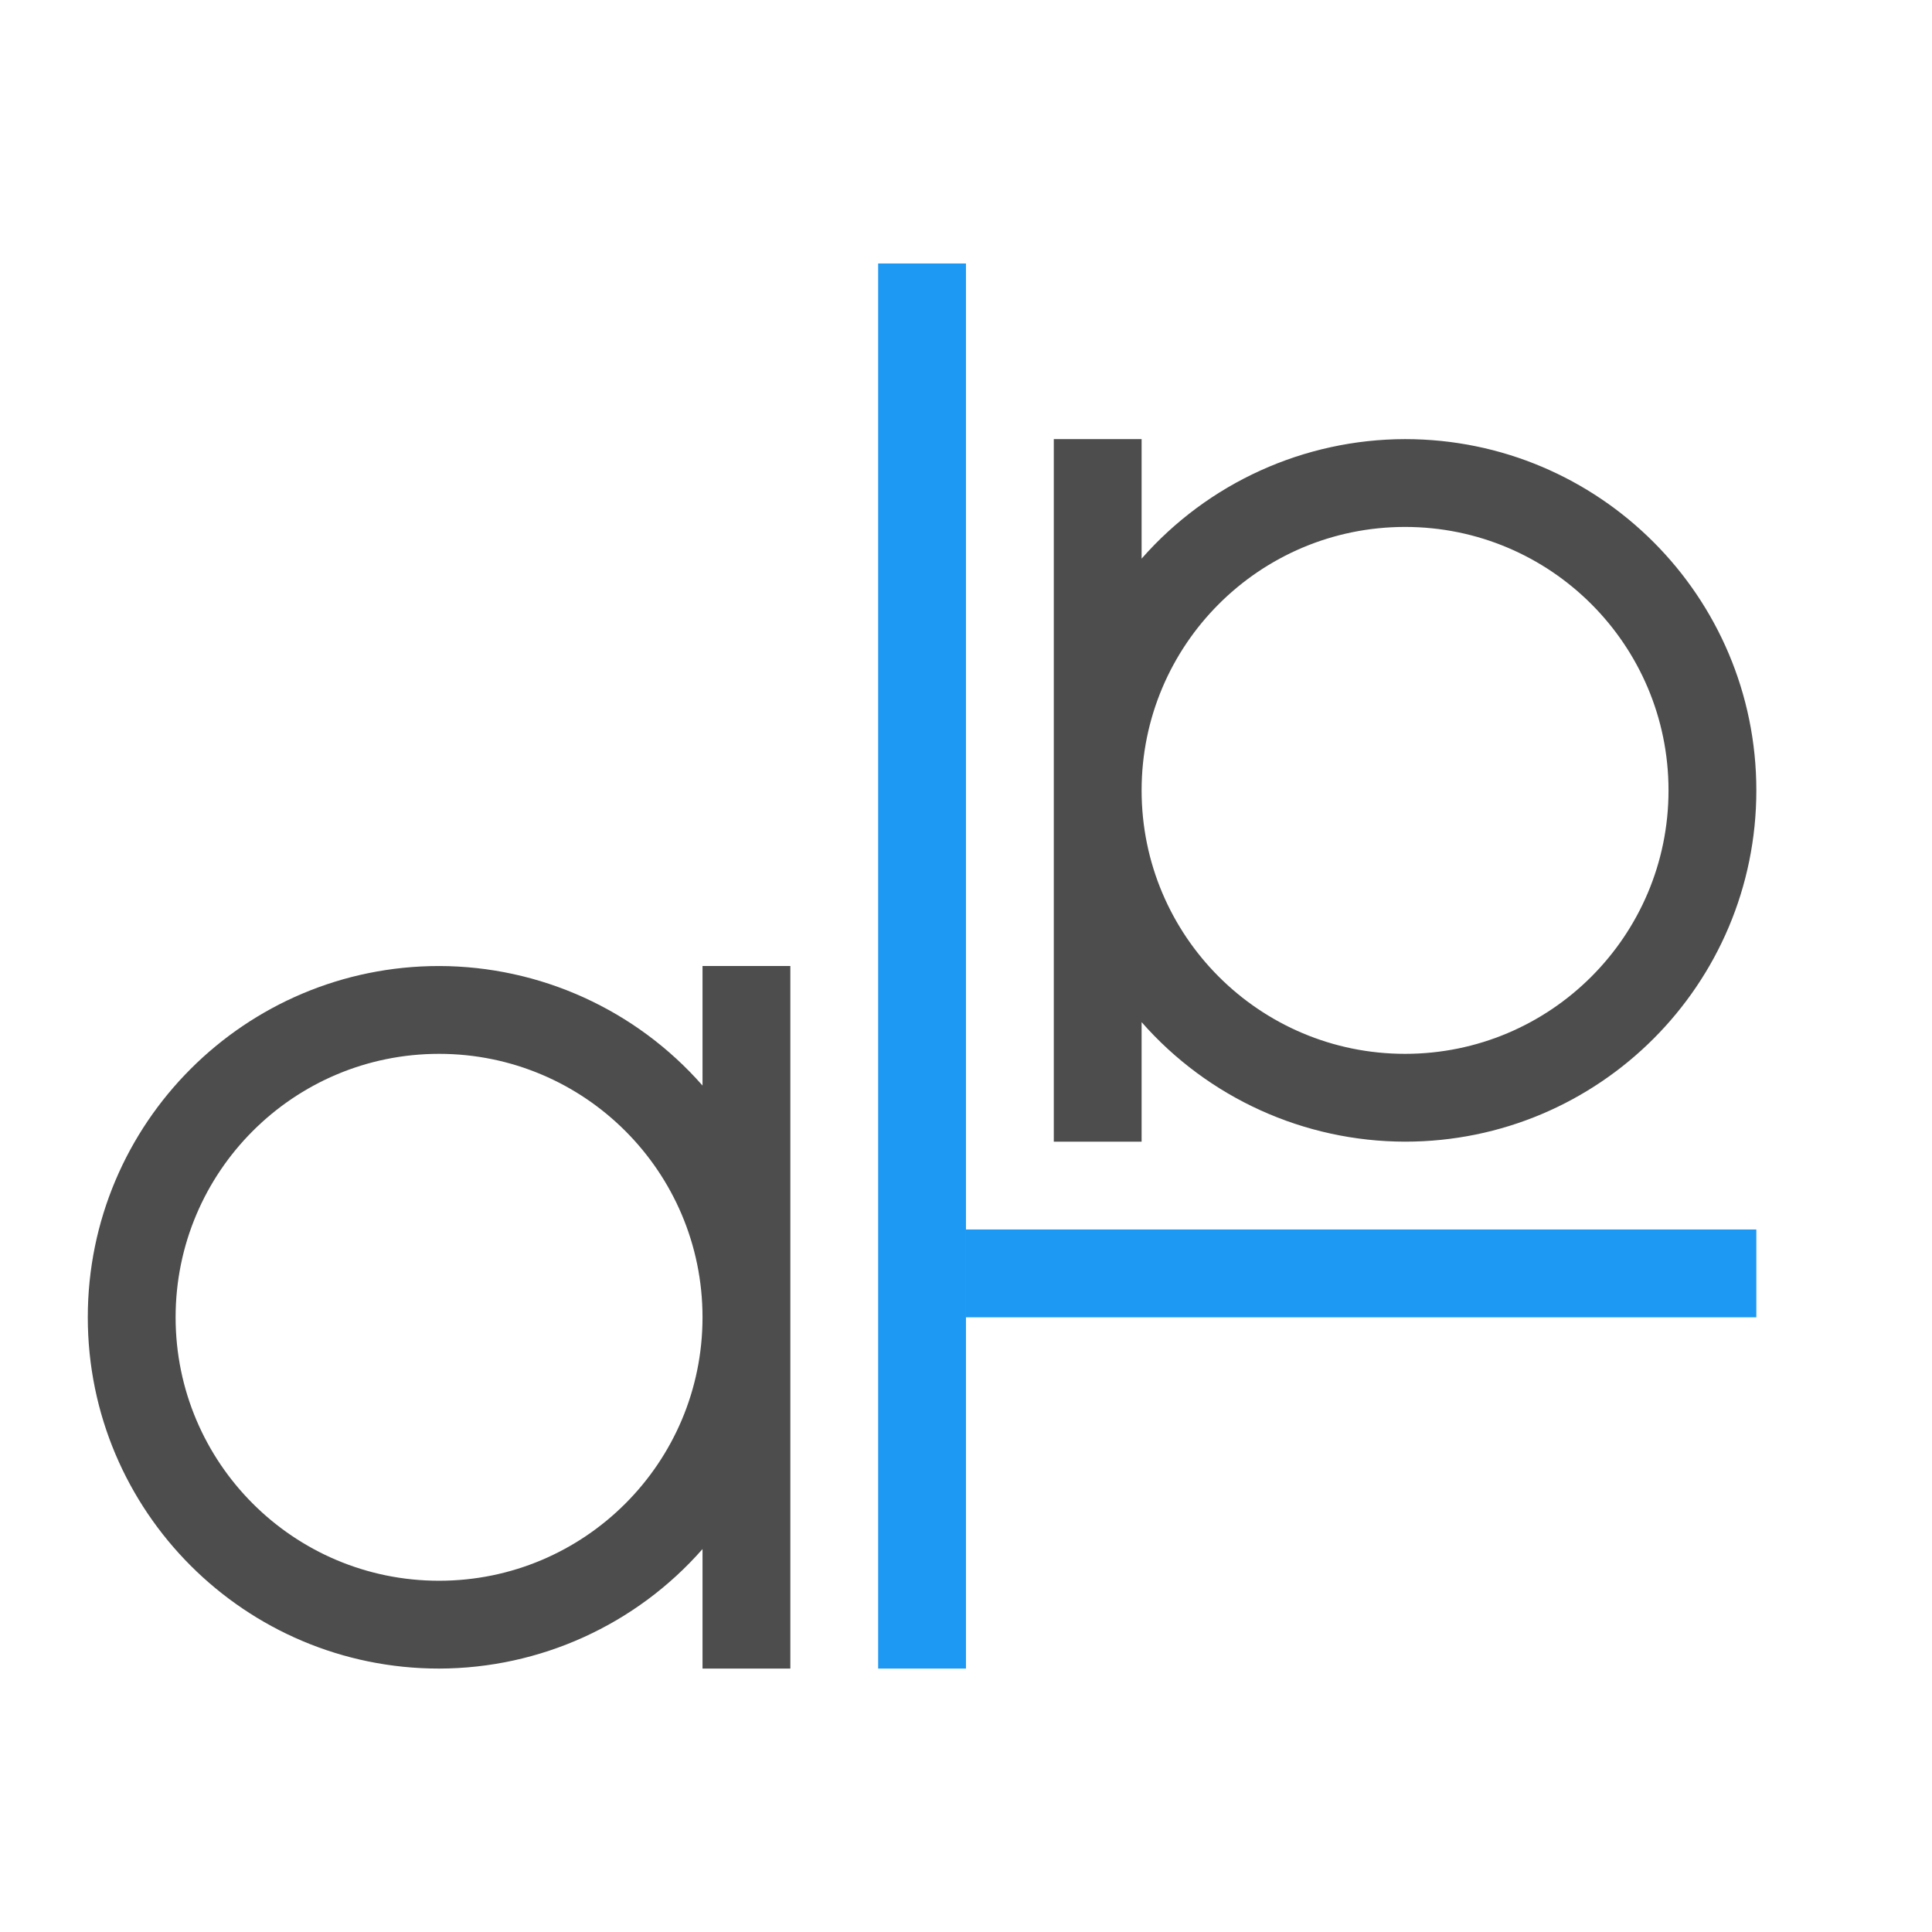
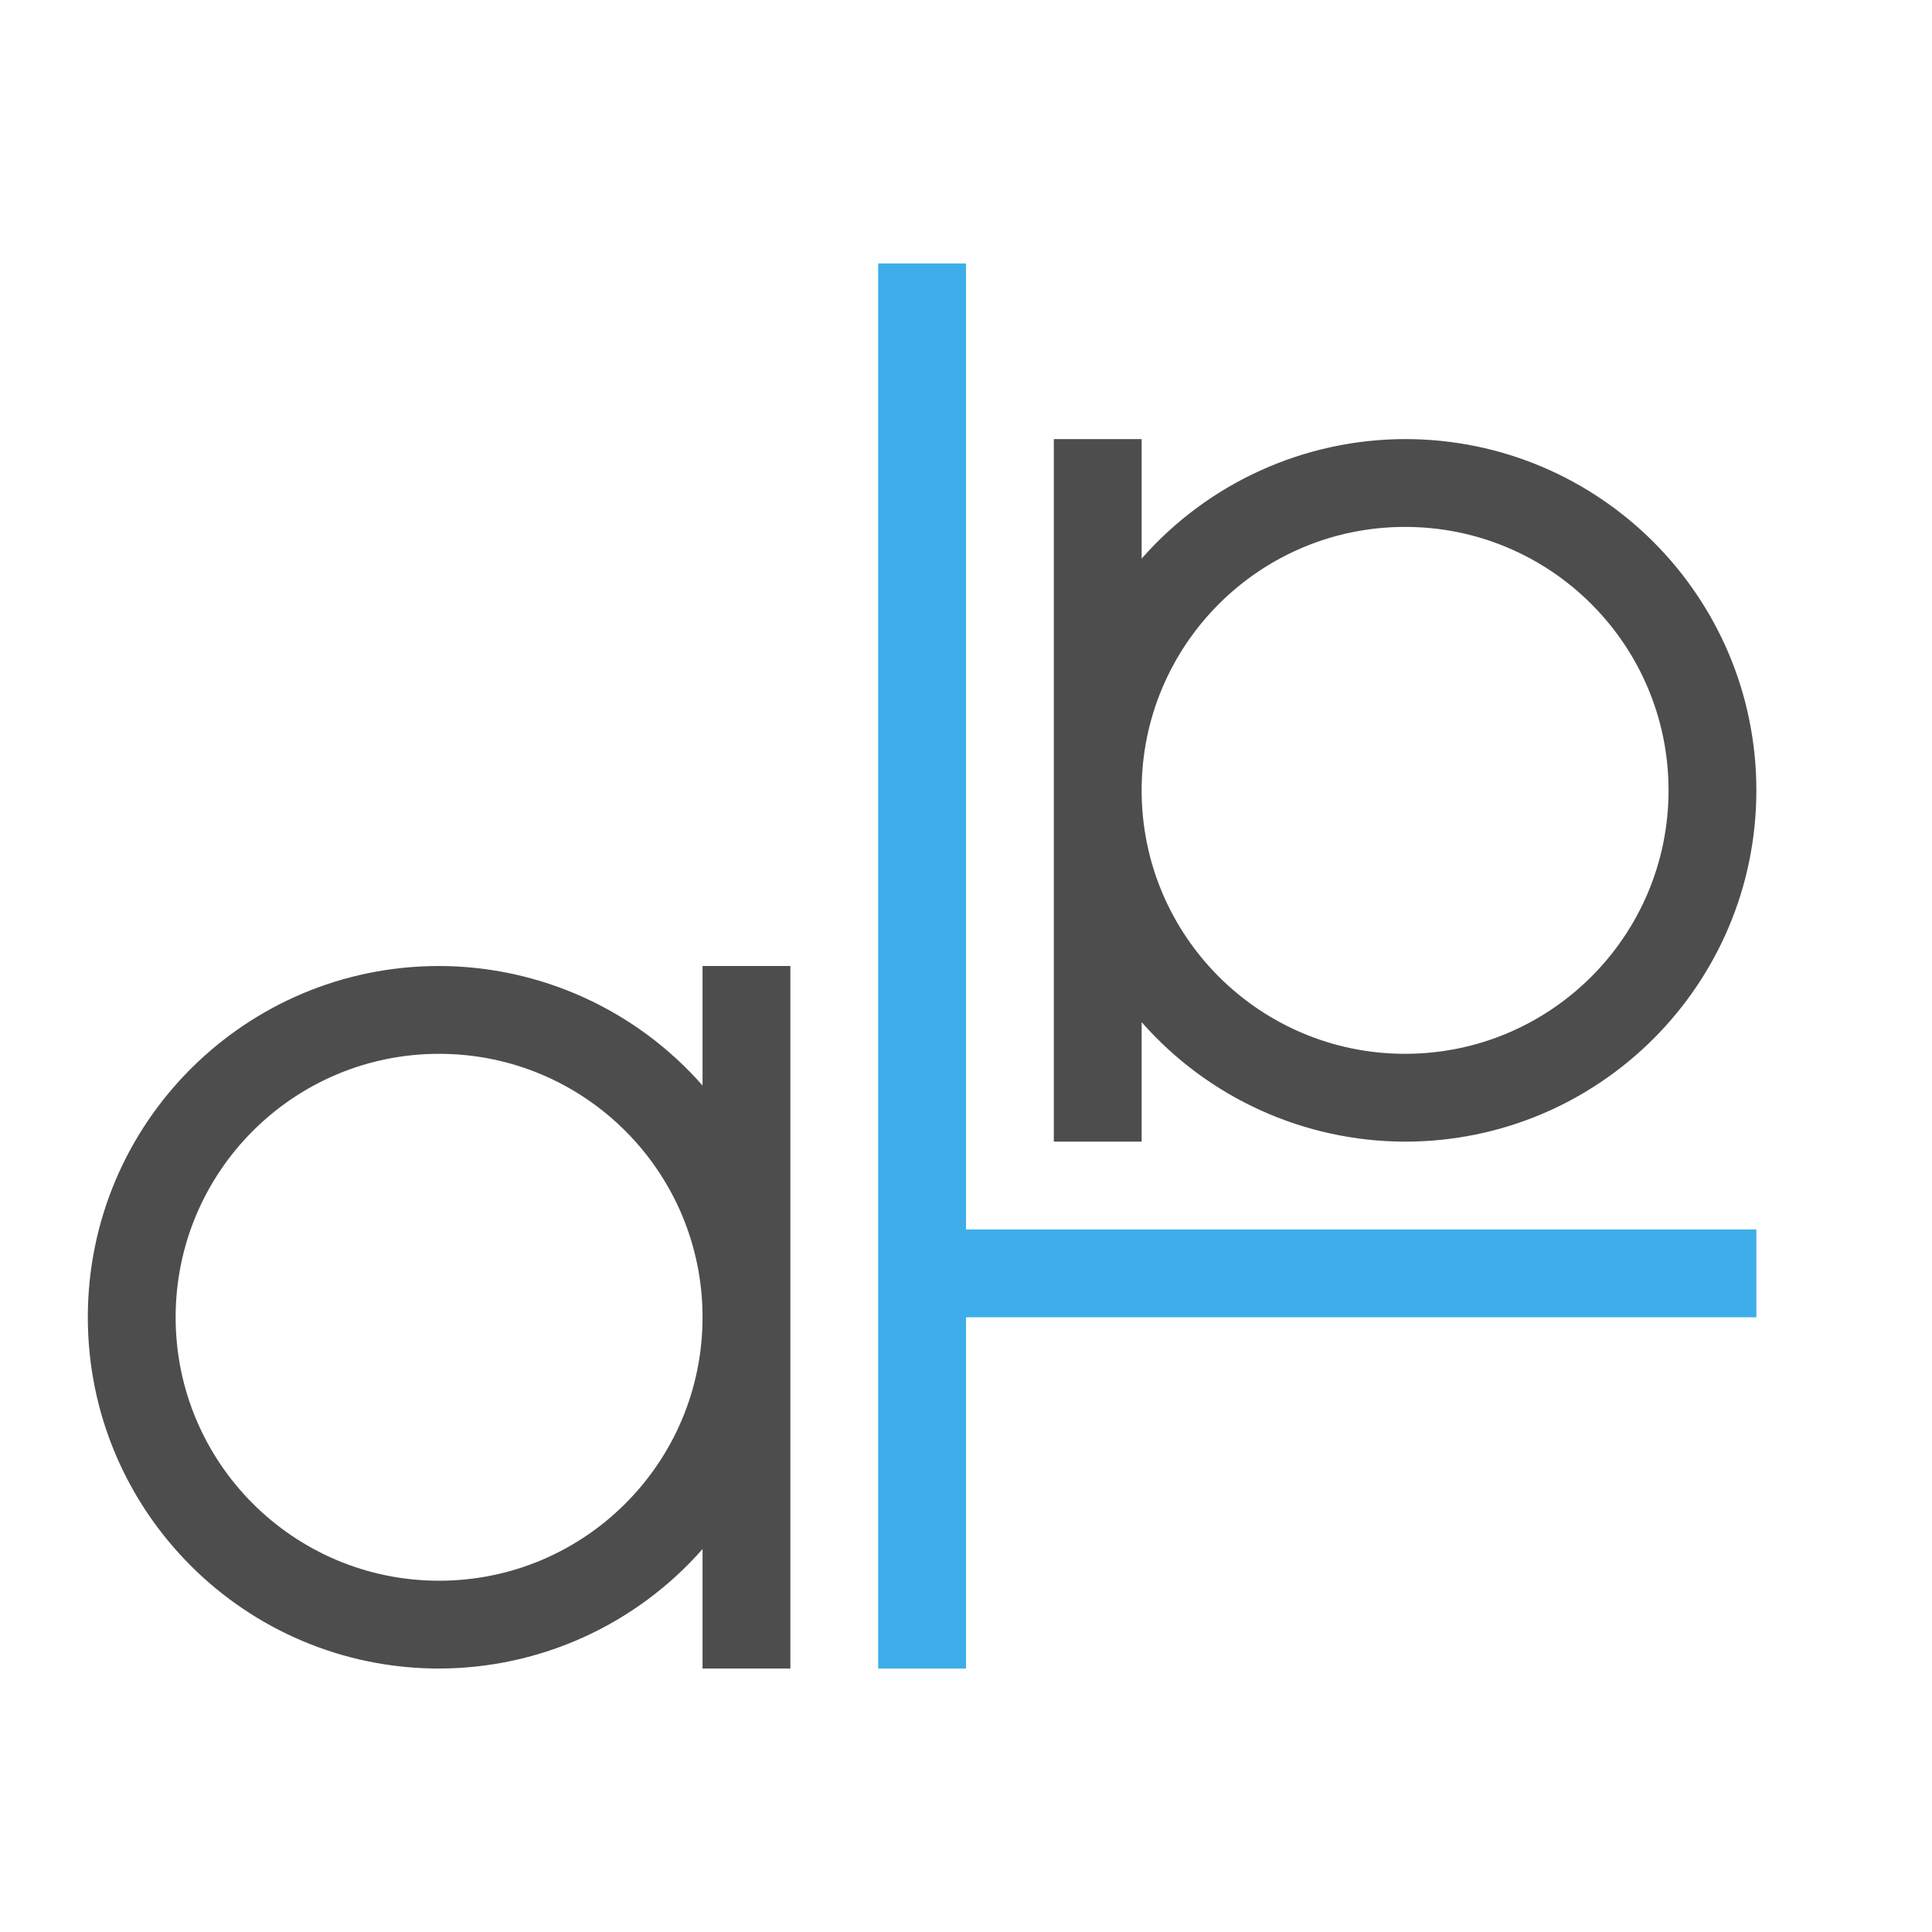
- <svg xmlns="http://www.w3.org/2000/svg" width="22" height="22" id="svg3049" version="1.1">
+ <svg xmlns="http://www.w3.org/2000/svg" viewBox="0 0 22 22">
  <defs id="defs3051">
    <style type="text/css" id="current-color-scheme">
      .ColorScheme-Text {
        color:#4d4d4d;
      }
-       .ColorScheme-Background {
-         color:#eff0f1;
-       }
      .ColorScheme-Highlight {
-         color:#3daee9;
-       }
-       .ColorScheme-ViewText {
-         color:#31363b;
-       }
-       .ColorScheme-ViewBackground {
-         color:#fcfcfc;
-       }
-       .ColorScheme-ViewHover {
-         color:#93cee9;
-       }
-       .ColorScheme-ViewFocus{
-         color:#3daee9;
-       }
-       .ColorScheme-ButtonText {
-         color:#31363b;
-       }
-       .ColorScheme-ButtonBackground {
-         color:#eff0f1;
-       }
-       .ColorScheme-ButtonHover {
-         color:#93cee9;
-       }
-       .ColorScheme-ButtonFocus{
        color:#3daee9;
      }
      </style>
  </defs>
-   <g id="layer1" transform="translate(-421.7143,-525.7907)">
-     <rect style="fill:#4d4d4d;fill-opacity:1;stroke:none" id="rect4035" width="0" height="11" x="398.808" y="536.384" />
-     <rect style="fill:#4d4d4d;fill-opacity:1;stroke:none" id="rect4035-2" width="0" height="11" x="392.668" y="536.65" />
-     <rect style="fill:#4d4d4d;fill-opacity:1;stroke:none" id="rect4035-5" width="0" height="11" x="410.709" y="534.599" />
-     <rect style="fill:#4d4d4d;fill-opacity:1;stroke:none" id="rect4035-8" width="0" height="11" x="392.668" y="536.65" />
-     <rect style="fill:#4d4d4d;fill-opacity:1;stroke:none" id="rect4035-59" width="0" height="11" x="392.668" y="536.65" />
-     <text id="text3781" y="549.408" x="408.104" style="font-style:normal;font-weight:normal;font-size:9px;line-height:125%;font-family:Sans;letter-spacing:0px;word-spacing:0px;fill:#4d4d4d;fill-opacity:1;stroke:none" xml:space="preserve">
-       <tspan id="tspan3783" x="408.104" y="549.408" />
-     </text>
-     <text id="text3781-8" y="543.544" x="408.84" style="font-style:normal;font-weight:normal;font-size:9px;line-height:125%;font-family:Sans;letter-spacing:0px;word-spacing:0px;fill:#4d4d4d;fill-opacity:1;stroke:none" xml:space="preserve">
-       <tspan id="tspan3783-1" x="408.84" y="543.544" />
-     </text>
-     <text id="text3781-4" y="550.408" x="402.104" style="font-style:normal;font-weight:normal;font-size:9px;line-height:125%;font-family:Sans;letter-spacing:0px;word-spacing:0px;fill:#4d4d4d;fill-opacity:1;stroke:none" xml:space="preserve">
-       <tspan id="tspan3783-13" x="402.104" y="550.408" />
-     </text>
-     <rect style="fill:#4d4d4d;fill-opacity:1;stroke:none" id="rect4035-9" width="0" height="11" x="392.668" y="536.65" />
-     <rect style="fill:#4d4d4d;fill-opacity:1;stroke:none" id="rect4035-5-7" width="0" height="11" x="410.709" y="534.599" />
-     <rect style="fill:#4d4d4d;fill-opacity:1;stroke:none" id="rect4035-9-0" width="0" height="11" x="372.668" y="536.65" />
-     <rect style="fill:#4d4d4d;fill-opacity:1;stroke:none" id="rect4035-5-7-5" width="0" height="11" x="390.709" y="534.599" />
-     <rect style="fill:#4d4d4d;fill-opacity:1;stroke:none" id="rect4035-90" width="0" height="11" x="390.808" y="514.384" />
-     <rect style="fill:#4d4d4d;fill-opacity:1;stroke:none" id="rect4035-1" width="0" height="15.231" x="416.791" y="532.714" />
-     <rect style="fill:#4d4d4d;fill-opacity:1;stroke:none" id="rect4035-2-1" width="0" height="15.231" x="408.289" y="533.082" />
-     <rect style="fill:#4d4d4d;fill-opacity:1;stroke:none" id="rect4035-5-2" width="0" height="15.231" x="433.269" y="530.242" />
-     <rect style="fill:#4d4d4d;fill-opacity:1;stroke:none" id="rect4035-8-7" width="0" height="15.231" x="408.289" y="533.082" />
-     <rect style="fill:#4d4d4d;fill-opacity:1;stroke:none" id="rect4035-59-4" width="0" height="15.231" x="408.289" y="533.082" />
-     <text id="text3781-9" y="550.746" x="429.662" style="font-style:normal;font-weight:normal;font-size:12.462px;line-height:125%;font-family:Sans;letter-spacing:0px;word-spacing:0px;fill:#4d4d4d;fill-opacity:1;stroke:none" xml:space="preserve">
-       <tspan id="tspan3783-5" x="429.662" y="550.746" />
-     </text>
-     <text id="text3781-8-6" y="542.628" x="430.682" style="font-style:normal;font-weight:normal;font-size:12.462px;line-height:125%;font-family:Sans;letter-spacing:0px;word-spacing:0px;fill:#4d4d4d;fill-opacity:1;stroke:none" xml:space="preserve">
-       <tspan id="tspan3783-1-4" x="430.682" y="542.628" />
-     </text>
-     <text id="text3781-4-1" y="552.131" x="421.355" style="font-style:normal;font-weight:normal;font-size:12.462px;line-height:125%;font-family:Sans;letter-spacing:0px;word-spacing:0px;fill:#4d4d4d;fill-opacity:1;stroke:none" xml:space="preserve">
-       <tspan id="tspan3783-13-1" x="421.355" y="552.131" />
-     </text>
-     <rect style="fill:#4d4d4d;fill-opacity:1;stroke:none" id="rect4035-9-6" width="0" height="15.231" x="408.289" y="533.082" />
-     <rect style="fill:#4d4d4d;fill-opacity:1;stroke:none" id="rect4035-5-7-8" width="0" height="15.231" x="433.269" y="530.242" />
-     <rect style="fill:#4d4d4d;fill-opacity:1;stroke:none" id="rect4035-9-0-4" width="0" height="15.231" x="380.597" y="533.082" />
-     <rect style="fill:#4d4d4d;fill-opacity:1;stroke:none" id="rect4035-5-7-5-8" width="0" height="15.231" x="405.577" y="530.242" />
-     <rect style="fill:#4d4d4d;fill-opacity:1;stroke:none" id="rect4035-90-8" width="0" height="15.231" x="405.714" y="502.252" />
-     <path style="opacity:1;fill:#4d4d4d;fill-opacity:1;stroke:none;stroke-width:2;stroke-linecap:square;stroke-miterlimit:4;stroke-dasharray:none;stroke-opacity:1" d="m 426.714,536.791 a 4,4 0 0 0 -4,4 4,4 0 0 0 4,4 4,4 0 0 0 3,-1.361 l 0,1.361 1,0 0,-4 0,-4 -1,0 0,1.361 a 4,4 0 0 0 -3,-1.361 z m 0,1 a 3,3 0 0 1 3,3 3,3 0 0 1 -3,3 3,3 0 0 1 -3,-3 3,3 0 0 1 3,-3 z" id="rect4187-5" />
-     <path style="opacity:1;fill:#4d4d4d;fill-opacity:1;stroke:none;stroke-width:2;stroke-linecap:square;stroke-miterlimit:4;stroke-dasharray:none;stroke-opacity:1" d="m 433.714,530.791 0,4 0,4 1,0 0,-1.361 a 4,4 0 0 0 3,1.361 4,4 0 0 0 4,-4 4,4 0 0 0 -4,-4 4,4 0 0 0 -3,1.361 l 0,-1.361 -1,0 z m 4,1 a 3,3 0 0 1 3,3 3,3 0 0 1 -3,3 3,3 0 0 1 -3,-3 3,3 0 0 1 3,-3 z" id="path4207" />
-     <rect style="fill:#1d99f3;fill-opacity:1;stroke:none;stroke-width:3;stroke-linecap:square;stroke-miterlimit:4;stroke-dasharray:none" id="rect4271" width="1" height="16" x="431.714" y="528.791" />
-     <rect style="fill:#1d99f3;fill-opacity:1;stroke:none;stroke-width:3;stroke-linecap:square;stroke-miterlimit:4;stroke-dasharray:none" id="rect4273" width="9" height="1" x="432.714" y="539.791" />
-   </g>
+   <path style="fill:currentColor;fill-opacity:1;stroke:none" d="M 12 5 L 12 9 L 12 13 L 13 13 L 13 11.639 A 4 4 0 0 0 16 13 A 4 4 0 0 0 20 9 A 4 4 0 0 0 16 5 A 4 4 0 0 0 13 6.361 L 13 5 L 12 5 z M 16 6 A 3 3 0 0 1 19 9 A 3 3 0 0 1 16 12 A 3 3 0 0 1 13 9 A 3 3 0 0 1 16 6 z M 5 11 A 4 4 0 0 0 1 15 A 4 4 0 0 0 5 19 A 4 4 0 0 0 8 17.639 L 8 19 L 9 19 L 9 15 L 9 11 L 8 11 L 8 12.361 A 4 4 0 0 0 5 11 z M 5 12 A 3 3 0 0 1 8 15 A 3 3 0 0 1 5 18 A 3 3 0 0 1 2 15 A 3 3 0 0 1 5 12 z " class="ColorScheme-Text" />
+   <path style="fill:currentColor;fill-opacity:1;stroke:none" d="M 10 3 L 10 19 L 11 19 L 11 15 L 20 15 L 20 14 L 11 14 L 11 3 L 10 3 z " class="ColorScheme-Highlight" />
</svg>
